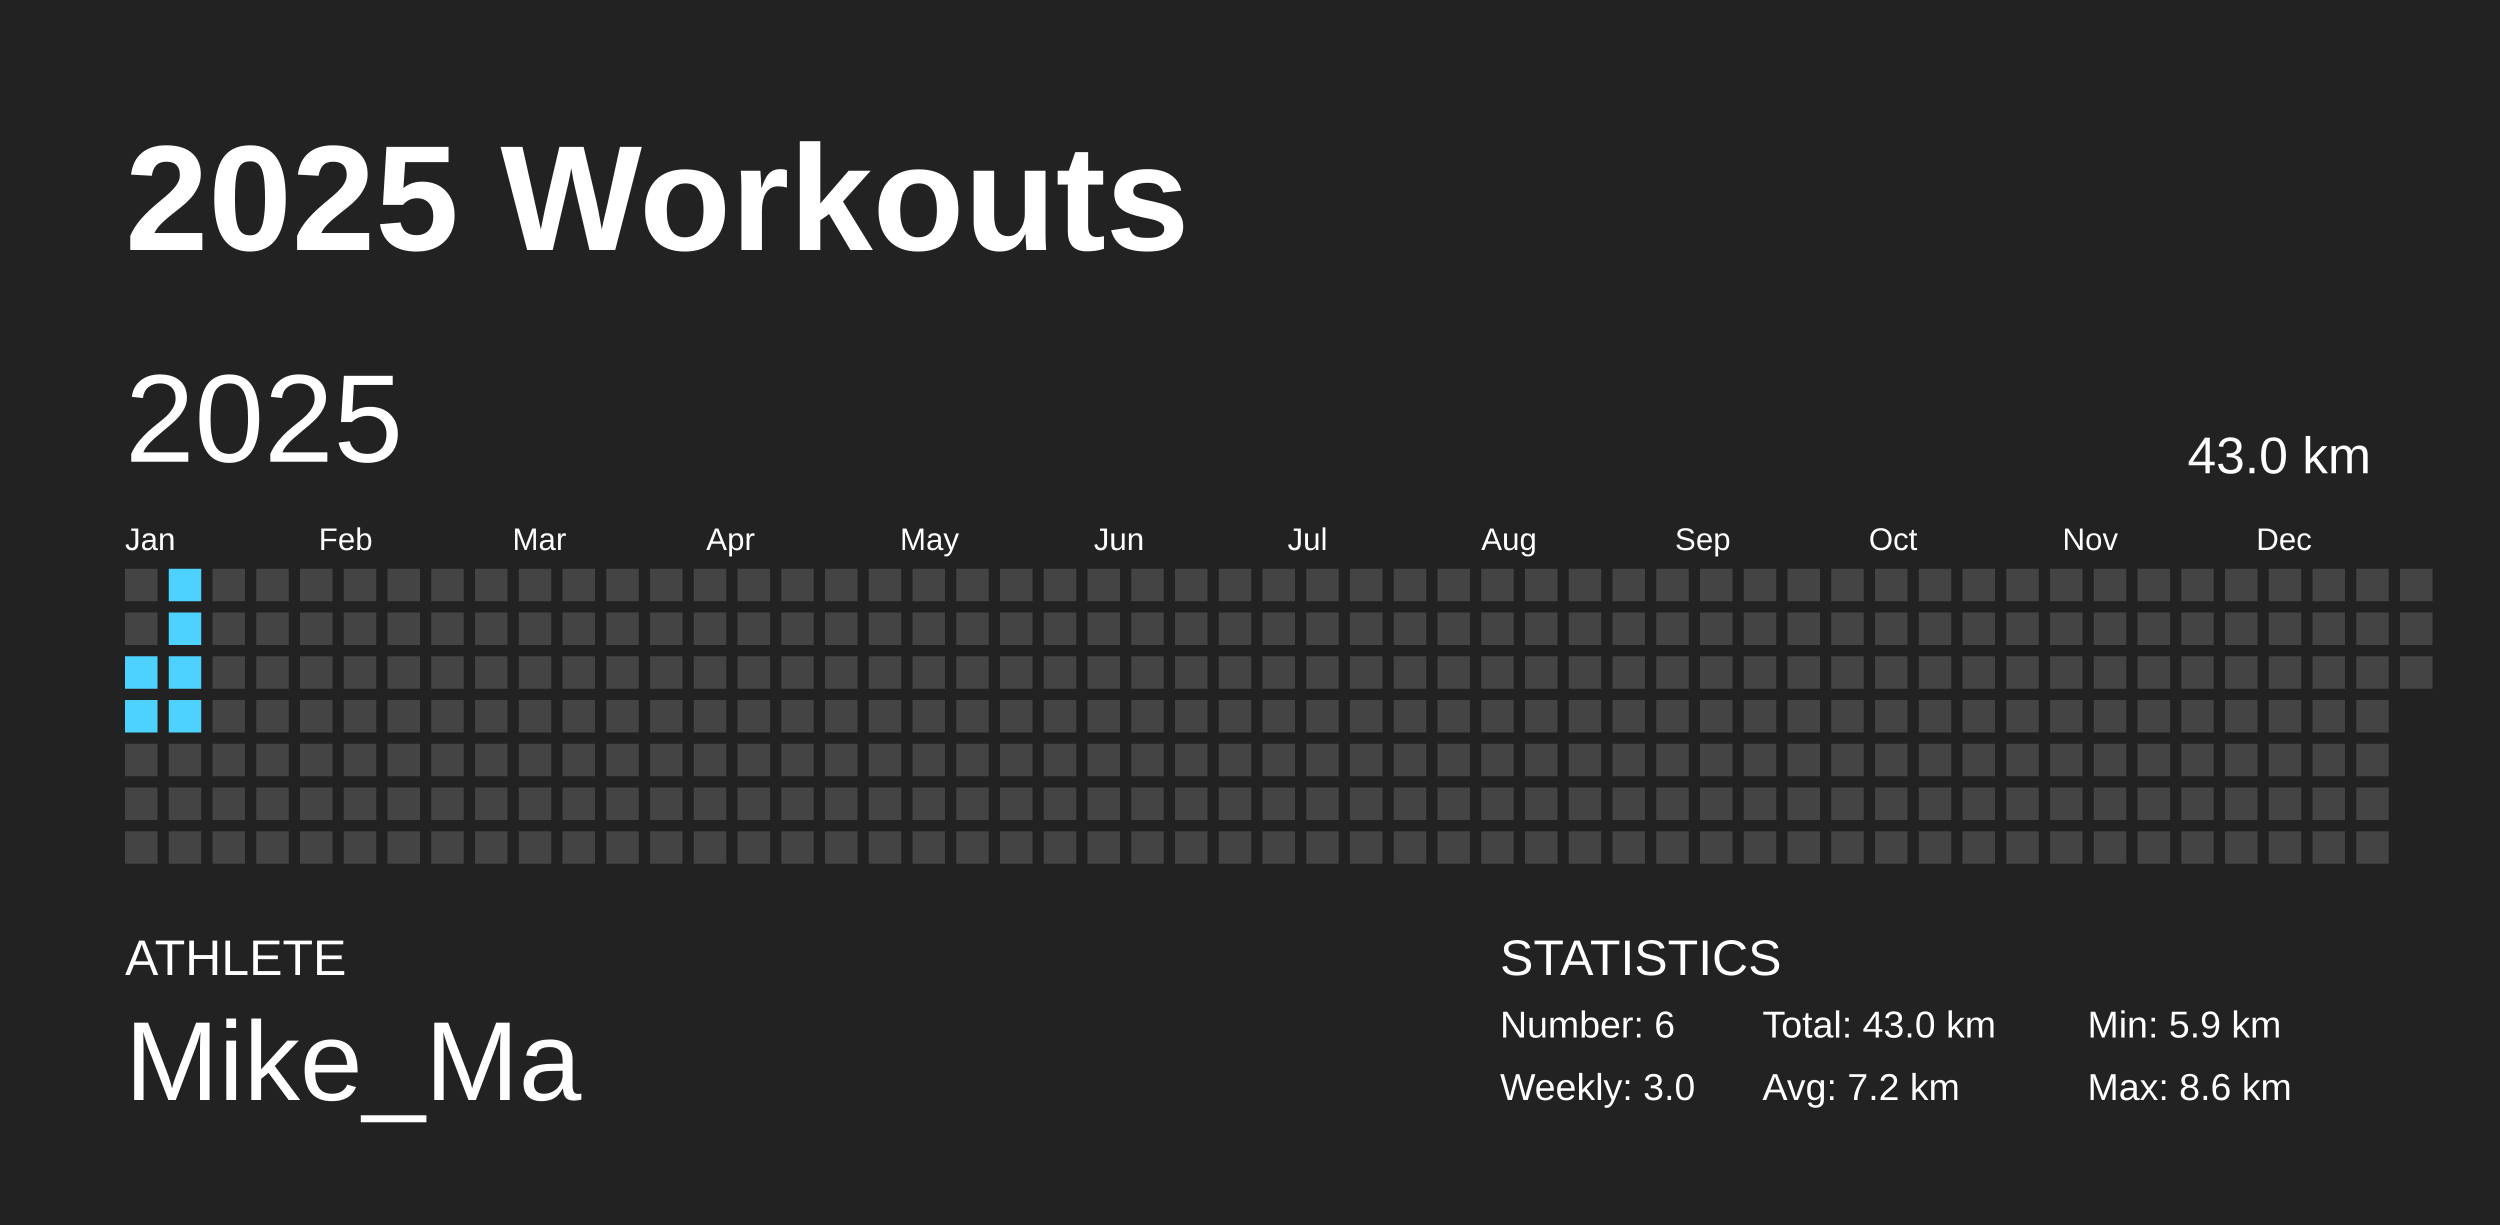
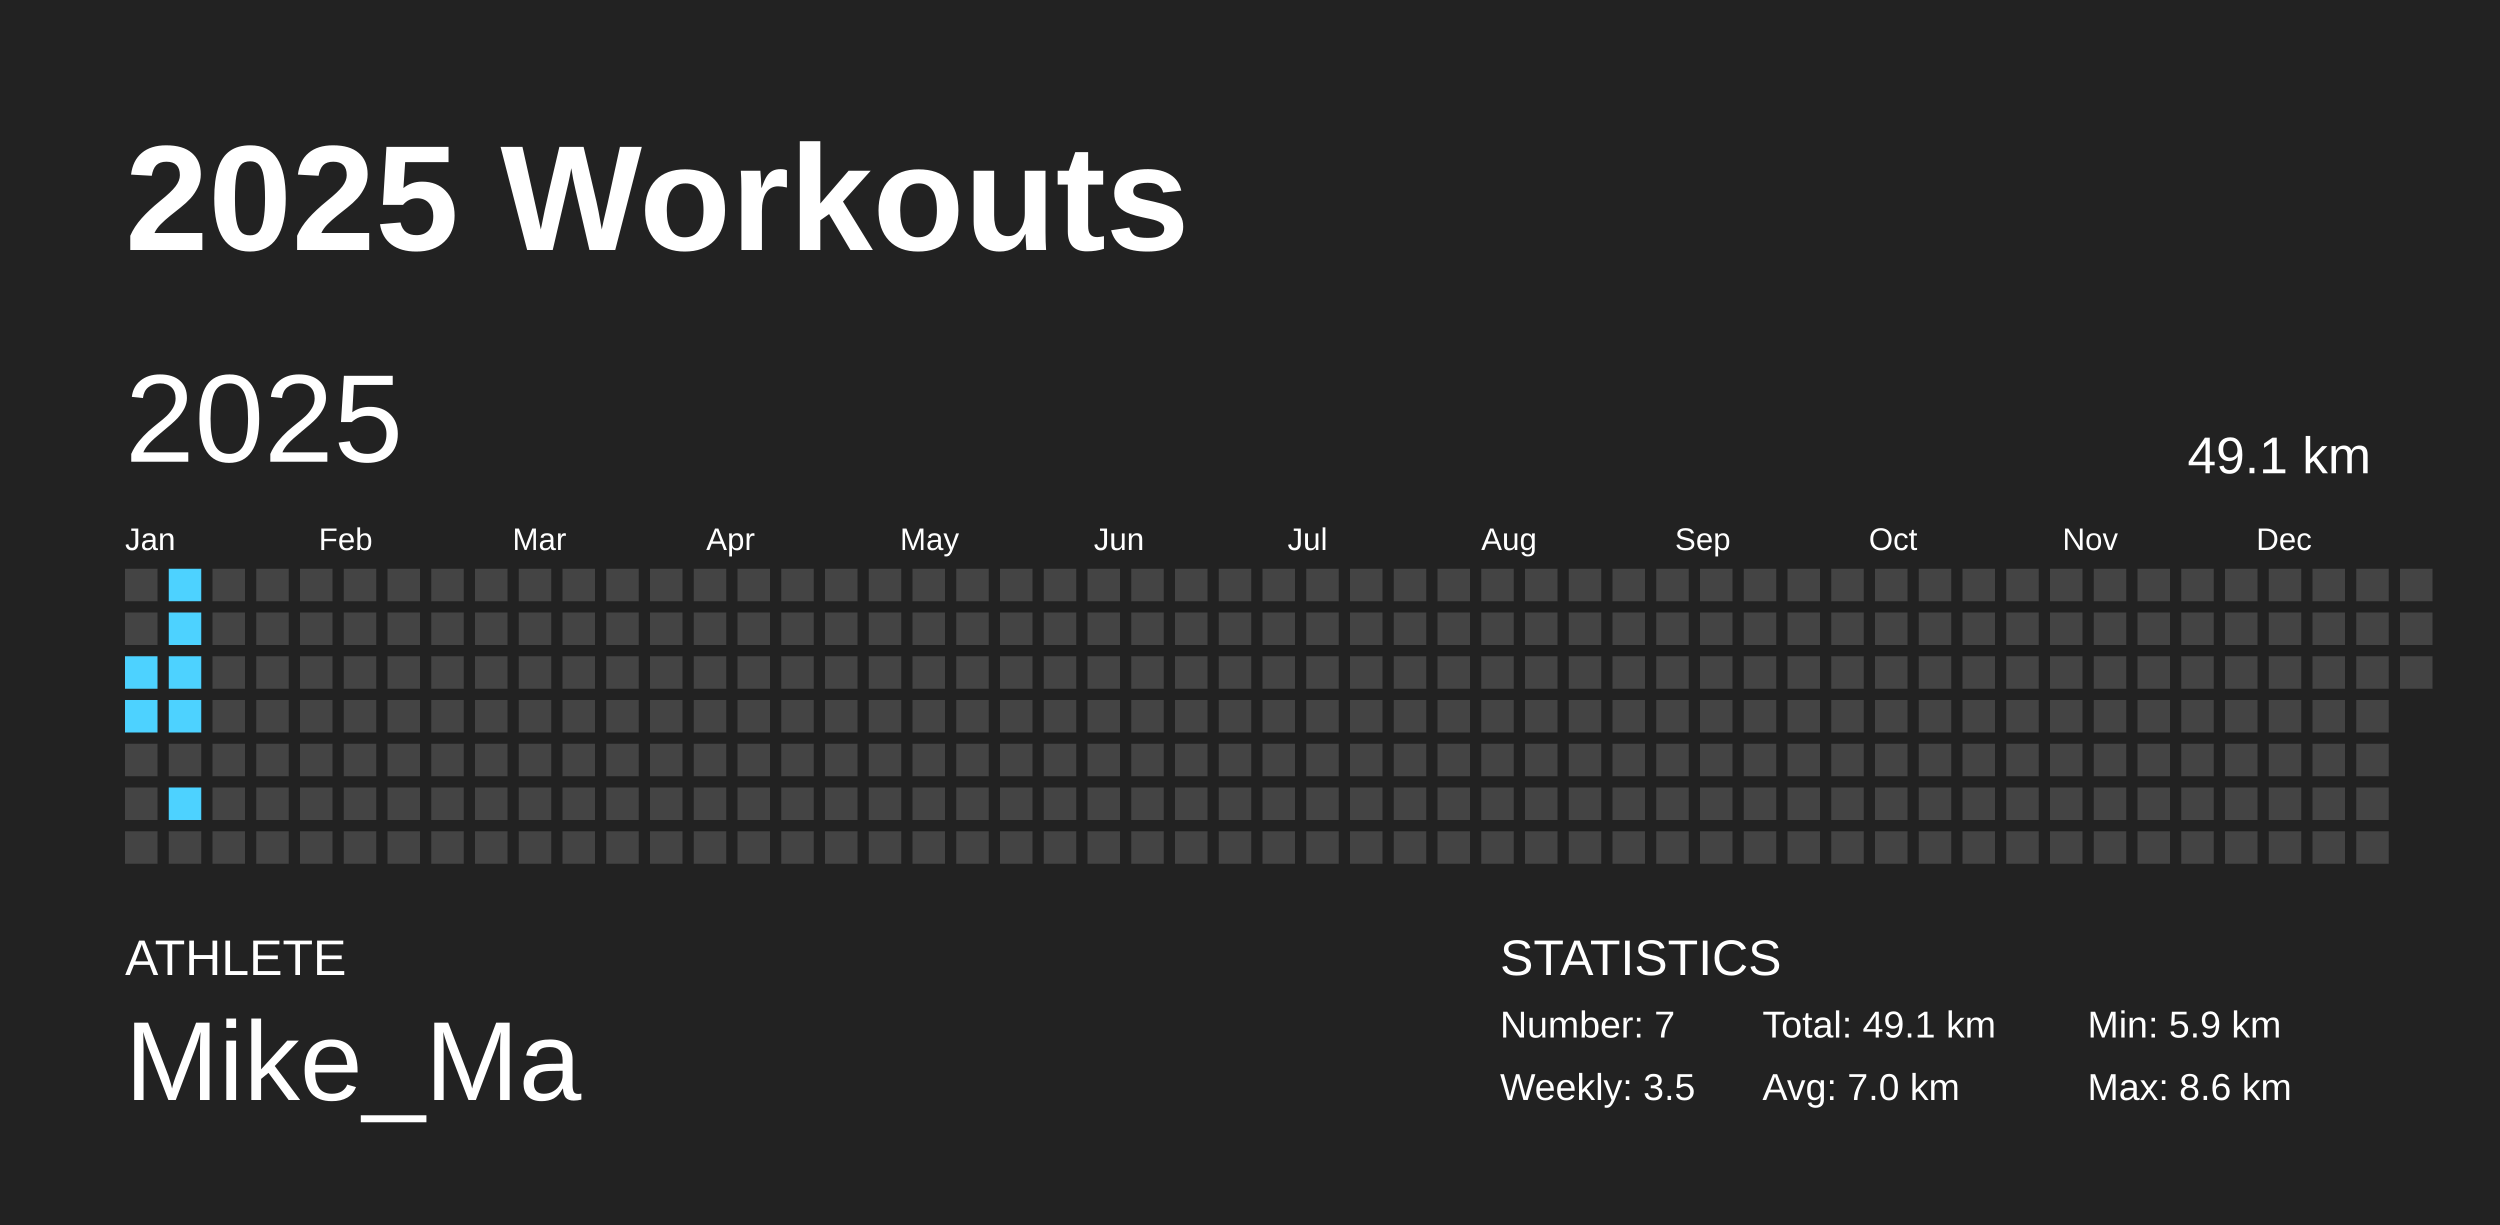
<svg xmlns="http://www.w3.org/2000/svg" baseProfile="full" height="98mm" version="1.1" viewBox="0,0,200,98" width="200mm">
  <defs />
  <rect fill="#222222" height="98" width="200" x="0" y="0" />
  <text fill="#FFFFFF" style="font-size:12px; font-family:Arial; font-weight:bold;" x="10" y="20">2025 Workouts</text>
  <text fill="#FFFFFF" style="font-size:4px; font-family:Arial" x="10" y="78">ATHLETE</text>
  <text fill="#FFFFFF" style="font-size:9px; font-family:Arial" x="10" y="88">Mike_Ma</text>
  <text fill="#FFFFFF" style="font-size:4px; font-family:Arial" x="120" y="78">STATISTICS</text>
-   <text fill="#FFFFFF" style="font-size:3px; font-family:Arial" x="120" y="83">Number: 6</text>
-   <text fill="#FFFFFF" style="font-size:3px; font-family:Arial" x="120" y="88">Weekly: 3.0</text>
-   <text fill="#FFFFFF" style="font-size:3px; font-family:Arial" x="141" y="83">Total: 43.0 km</text>
-   <text fill="#FFFFFF" style="font-size:3px; font-family:Arial" x="141" y="88">Avg: 7.2 km</text>
+   <text fill="#FFFFFF" style="font-size:3px; font-family:Arial" x="120" y="83">Number: 7</text>
+   <text fill="#FFFFFF" style="font-size:3px; font-family:Arial" x="120" y="88">Weekly: 3.5</text>
+   <text fill="#FFFFFF" style="font-size:3px; font-family:Arial" x="141" y="83">Total: 49.1 km</text>
+   <text fill="#FFFFFF" style="font-size:3px; font-family:Arial" x="141" y="88">Avg: 7.0 km</text>
  <text fill="#FFFFFF" style="font-size:3px; font-family:Arial" x="167" y="83">Min: 5.9 km</text>
  <text fill="#FFFFFF" style="font-size:3px; font-family:Arial" x="167" y="88">Max: 8.6 km</text>
  <text dominant-baseline="hanging" fill="#FFFFFF" style="font-size:10.0px; font-family:Arial;" x="10" y="30">2025</text>
-   <text dominant-baseline="hanging" fill="#FFFFFF" style="font-size:4.125px; font-family:Arial;" x="175" y="35">43.0 km</text>
+   <text dominant-baseline="hanging" fill="#FFFFFF" style="font-size:4.125px; font-family:Arial;" x="175" y="35">49.1 km</text>
  <text fill="#FFFFFF" style="font-size:2.5px; font-family:Arial" x="10.0" y="44">Jan</text>
  <text fill="#FFFFFF" style="font-size:2.5px; font-family:Arial" x="25.5" y="44">Feb</text>
  <text fill="#FFFFFF" style="font-size:2.5px; font-family:Arial" x="41.0" y="44">Mar</text>
  <text fill="#FFFFFF" style="font-size:2.5px; font-family:Arial" x="56.5" y="44">Apr</text>
  <text fill="#FFFFFF" style="font-size:2.5px; font-family:Arial" x="72.0" y="44">May</text>
  <text fill="#FFFFFF" style="font-size:2.5px; font-family:Arial" x="87.5" y="44">Jun</text>
  <text fill="#FFFFFF" style="font-size:2.5px; font-family:Arial" x="103.0" y="44">Jul</text>
  <text fill="#FFFFFF" style="font-size:2.5px; font-family:Arial" x="118.5" y="44">Aug</text>
  <text fill="#FFFFFF" style="font-size:2.5px; font-family:Arial" x="134.0" y="44">Sep</text>
  <text fill="#FFFFFF" style="font-size:2.5px; font-family:Arial" x="149.5" y="44">Oct</text>
  <text fill="#FFFFFF" style="font-size:2.5px; font-family:Arial" x="165.0" y="44">Nov</text>
  <text fill="#FFFFFF" style="font-size:2.5px; font-family:Arial" x="180.5" y="44">Dec</text>
  <rect fill="#444444" height="2.6" width="2.6" x="10.0" y="45.5" />
  <rect fill="#444444" height="2.6" width="2.6" x="10.0" y="49.0" />
  <rect fill="#4dd2ff" height="2.6" width="2.6" x="10.0" y="52.5" />
  <rect fill="#4dd2ff" height="2.6" width="2.6" x="10.0" y="56.0" />
  <rect fill="#444444" height="2.6" width="2.6" x="10.0" y="59.5" />
  <rect fill="#444444" height="2.6" width="2.6" x="10.0" y="63.0" />
  <rect fill="#444444" height="2.6" width="2.6" x="10.0" y="66.5" />
  <rect fill="#4dd2ff" height="2.6" width="2.6" x="13.5" y="45.5" />
  <rect fill="#4dd2ff" height="2.6" width="2.6" x="13.5" y="49.0" />
  <rect fill="#4dd2ff" height="2.6" width="2.6" x="13.5" y="52.5" />
  <rect fill="#4dd2ff" height="2.6" width="2.6" x="13.5" y="56.0" />
  <rect fill="#444444" height="2.6" width="2.6" x="13.5" y="59.5" />
-   <rect fill="#444444" height="2.6" width="2.6" x="13.5" y="63.0" />
+   <rect fill="#4dd2ff" height="2.6" width="2.6" x="13.5" y="63.0" />
  <rect fill="#444444" height="2.6" width="2.6" x="13.5" y="66.5" />
  <rect fill="#444444" height="2.6" width="2.6" x="17.0" y="45.5" />
  <rect fill="#444444" height="2.6" width="2.6" x="17.0" y="49.0" />
  <rect fill="#444444" height="2.6" width="2.6" x="17.0" y="52.5" />
  <rect fill="#444444" height="2.6" width="2.6" x="17.0" y="56.0" />
  <rect fill="#444444" height="2.6" width="2.6" x="17.0" y="59.5" />
  <rect fill="#444444" height="2.6" width="2.6" x="17.0" y="63.0" />
  <rect fill="#444444" height="2.6" width="2.6" x="17.0" y="66.5" />
  <rect fill="#444444" height="2.6" width="2.6" x="20.5" y="45.5" />
  <rect fill="#444444" height="2.6" width="2.6" x="20.5" y="49.0" />
  <rect fill="#444444" height="2.6" width="2.6" x="20.5" y="52.5" />
  <rect fill="#444444" height="2.6" width="2.6" x="20.5" y="56.0" />
  <rect fill="#444444" height="2.6" width="2.6" x="20.5" y="59.5" />
  <rect fill="#444444" height="2.6" width="2.6" x="20.5" y="63.0" />
  <rect fill="#444444" height="2.6" width="2.6" x="20.5" y="66.5" />
  <rect fill="#444444" height="2.6" width="2.6" x="24.0" y="45.5" />
  <rect fill="#444444" height="2.6" width="2.6" x="24.0" y="49.0" />
  <rect fill="#444444" height="2.6" width="2.6" x="24.0" y="52.5" />
  <rect fill="#444444" height="2.6" width="2.6" x="24.0" y="56.0" />
  <rect fill="#444444" height="2.6" width="2.6" x="24.0" y="59.5" />
  <rect fill="#444444" height="2.6" width="2.6" x="24.0" y="63.0" />
  <rect fill="#444444" height="2.6" width="2.6" x="24.0" y="66.5" />
  <rect fill="#444444" height="2.6" width="2.6" x="27.5" y="45.5" />
  <rect fill="#444444" height="2.6" width="2.6" x="27.5" y="49.0" />
  <rect fill="#444444" height="2.6" width="2.6" x="27.5" y="52.5" />
  <rect fill="#444444" height="2.6" width="2.6" x="27.5" y="56.0" />
  <rect fill="#444444" height="2.6" width="2.6" x="27.5" y="59.5" />
  <rect fill="#444444" height="2.6" width="2.6" x="27.5" y="63.0" />
  <rect fill="#444444" height="2.6" width="2.6" x="27.5" y="66.5" />
  <rect fill="#444444" height="2.6" width="2.6" x="31.0" y="45.5" />
  <rect fill="#444444" height="2.6" width="2.6" x="31.0" y="49.0" />
  <rect fill="#444444" height="2.6" width="2.6" x="31.0" y="52.5" />
  <rect fill="#444444" height="2.6" width="2.6" x="31.0" y="56.0" />
  <rect fill="#444444" height="2.6" width="2.6" x="31.0" y="59.5" />
  <rect fill="#444444" height="2.6" width="2.6" x="31.0" y="63.0" />
  <rect fill="#444444" height="2.6" width="2.6" x="31.0" y="66.5" />
  <rect fill="#444444" height="2.6" width="2.6" x="34.5" y="45.5" />
  <rect fill="#444444" height="2.6" width="2.6" x="34.5" y="49.0" />
  <rect fill="#444444" height="2.6" width="2.6" x="34.5" y="52.5" />
  <rect fill="#444444" height="2.6" width="2.6" x="34.5" y="56.0" />
  <rect fill="#444444" height="2.6" width="2.6" x="34.5" y="59.5" />
  <rect fill="#444444" height="2.6" width="2.6" x="34.5" y="63.0" />
  <rect fill="#444444" height="2.6" width="2.6" x="34.5" y="66.5" />
  <rect fill="#444444" height="2.6" width="2.6" x="38.0" y="45.5" />
  <rect fill="#444444" height="2.6" width="2.6" x="38.0" y="49.0" />
  <rect fill="#444444" height="2.6" width="2.6" x="38.0" y="52.5" />
  <rect fill="#444444" height="2.6" width="2.6" x="38.0" y="56.0" />
  <rect fill="#444444" height="2.6" width="2.6" x="38.0" y="59.5" />
  <rect fill="#444444" height="2.6" width="2.6" x="38.0" y="63.0" />
  <rect fill="#444444" height="2.6" width="2.6" x="38.0" y="66.5" />
  <rect fill="#444444" height="2.6" width="2.6" x="41.5" y="45.5" />
  <rect fill="#444444" height="2.6" width="2.6" x="41.5" y="49.0" />
  <rect fill="#444444" height="2.6" width="2.6" x="41.5" y="52.5" />
  <rect fill="#444444" height="2.6" width="2.6" x="41.5" y="56.0" />
  <rect fill="#444444" height="2.6" width="2.6" x="41.5" y="59.5" />
  <rect fill="#444444" height="2.6" width="2.6" x="41.5" y="63.0" />
  <rect fill="#444444" height="2.6" width="2.6" x="41.5" y="66.5" />
  <rect fill="#444444" height="2.6" width="2.6" x="45.0" y="45.5" />
  <rect fill="#444444" height="2.6" width="2.6" x="45.0" y="49.0" />
  <rect fill="#444444" height="2.6" width="2.6" x="45.0" y="52.5" />
  <rect fill="#444444" height="2.6" width="2.6" x="45.0" y="56.0" />
  <rect fill="#444444" height="2.6" width="2.6" x="45.0" y="59.5" />
  <rect fill="#444444" height="2.6" width="2.6" x="45.0" y="63.0" />
  <rect fill="#444444" height="2.6" width="2.6" x="45.0" y="66.5" />
  <rect fill="#444444" height="2.6" width="2.6" x="48.5" y="45.5" />
  <rect fill="#444444" height="2.6" width="2.6" x="48.5" y="49.0" />
  <rect fill="#444444" height="2.6" width="2.6" x="48.5" y="52.5" />
  <rect fill="#444444" height="2.6" width="2.6" x="48.5" y="56.0" />
  <rect fill="#444444" height="2.6" width="2.6" x="48.5" y="59.5" />
  <rect fill="#444444" height="2.6" width="2.6" x="48.5" y="63.0" />
  <rect fill="#444444" height="2.6" width="2.6" x="48.5" y="66.5" />
  <rect fill="#444444" height="2.6" width="2.6" x="52.0" y="45.5" />
  <rect fill="#444444" height="2.6" width="2.6" x="52.0" y="49.0" />
  <rect fill="#444444" height="2.6" width="2.6" x="52.0" y="52.5" />
  <rect fill="#444444" height="2.6" width="2.6" x="52.0" y="56.0" />
  <rect fill="#444444" height="2.6" width="2.6" x="52.0" y="59.5" />
  <rect fill="#444444" height="2.6" width="2.6" x="52.0" y="63.0" />
  <rect fill="#444444" height="2.6" width="2.6" x="52.0" y="66.5" />
  <rect fill="#444444" height="2.6" width="2.6" x="55.5" y="45.5" />
  <rect fill="#444444" height="2.6" width="2.6" x="55.5" y="49.0" />
  <rect fill="#444444" height="2.6" width="2.6" x="55.5" y="52.5" />
  <rect fill="#444444" height="2.6" width="2.6" x="55.5" y="56.0" />
  <rect fill="#444444" height="2.6" width="2.6" x="55.5" y="59.5" />
  <rect fill="#444444" height="2.6" width="2.6" x="55.5" y="63.0" />
  <rect fill="#444444" height="2.6" width="2.6" x="55.5" y="66.5" />
  <rect fill="#444444" height="2.6" width="2.6" x="59.0" y="45.5" />
  <rect fill="#444444" height="2.6" width="2.6" x="59.0" y="49.0" />
  <rect fill="#444444" height="2.6" width="2.6" x="59.0" y="52.5" />
  <rect fill="#444444" height="2.6" width="2.6" x="59.0" y="56.0" />
  <rect fill="#444444" height="2.6" width="2.6" x="59.0" y="59.5" />
  <rect fill="#444444" height="2.6" width="2.6" x="59.0" y="63.0" />
  <rect fill="#444444" height="2.6" width="2.6" x="59.0" y="66.5" />
  <rect fill="#444444" height="2.6" width="2.6" x="62.5" y="45.5" />
  <rect fill="#444444" height="2.6" width="2.6" x="62.5" y="49.0" />
  <rect fill="#444444" height="2.6" width="2.6" x="62.5" y="52.5" />
  <rect fill="#444444" height="2.6" width="2.6" x="62.5" y="56.0" />
  <rect fill="#444444" height="2.6" width="2.6" x="62.5" y="59.5" />
  <rect fill="#444444" height="2.6" width="2.6" x="62.5" y="63.0" />
  <rect fill="#444444" height="2.6" width="2.6" x="62.5" y="66.5" />
  <rect fill="#444444" height="2.6" width="2.6" x="66.0" y="45.5" />
  <rect fill="#444444" height="2.6" width="2.6" x="66.0" y="49.0" />
  <rect fill="#444444" height="2.6" width="2.6" x="66.0" y="52.5" />
  <rect fill="#444444" height="2.6" width="2.6" x="66.0" y="56.0" />
  <rect fill="#444444" height="2.6" width="2.6" x="66.0" y="59.5" />
  <rect fill="#444444" height="2.6" width="2.6" x="66.0" y="63.0" />
  <rect fill="#444444" height="2.6" width="2.6" x="66.0" y="66.5" />
  <rect fill="#444444" height="2.6" width="2.6" x="69.5" y="45.5" />
  <rect fill="#444444" height="2.6" width="2.6" x="69.5" y="49.0" />
  <rect fill="#444444" height="2.6" width="2.6" x="69.5" y="52.5" />
  <rect fill="#444444" height="2.6" width="2.6" x="69.5" y="56.0" />
  <rect fill="#444444" height="2.6" width="2.6" x="69.5" y="59.5" />
  <rect fill="#444444" height="2.6" width="2.6" x="69.5" y="63.0" />
  <rect fill="#444444" height="2.6" width="2.6" x="69.5" y="66.5" />
  <rect fill="#444444" height="2.6" width="2.6" x="73.0" y="45.5" />
  <rect fill="#444444" height="2.6" width="2.6" x="73.0" y="49.0" />
  <rect fill="#444444" height="2.6" width="2.6" x="73.0" y="52.5" />
  <rect fill="#444444" height="2.6" width="2.6" x="73.0" y="56.0" />
  <rect fill="#444444" height="2.6" width="2.6" x="73.0" y="59.5" />
  <rect fill="#444444" height="2.6" width="2.6" x="73.0" y="63.0" />
  <rect fill="#444444" height="2.6" width="2.6" x="73.0" y="66.5" />
  <rect fill="#444444" height="2.6" width="2.6" x="76.5" y="45.5" />
  <rect fill="#444444" height="2.6" width="2.6" x="76.5" y="49.0" />
  <rect fill="#444444" height="2.6" width="2.6" x="76.5" y="52.5" />
  <rect fill="#444444" height="2.6" width="2.6" x="76.5" y="56.0" />
  <rect fill="#444444" height="2.6" width="2.6" x="76.5" y="59.5" />
  <rect fill="#444444" height="2.6" width="2.6" x="76.5" y="63.0" />
  <rect fill="#444444" height="2.6" width="2.6" x="76.5" y="66.5" />
  <rect fill="#444444" height="2.6" width="2.6" x="80.0" y="45.5" />
  <rect fill="#444444" height="2.6" width="2.6" x="80.0" y="49.0" />
  <rect fill="#444444" height="2.6" width="2.6" x="80.0" y="52.5" />
  <rect fill="#444444" height="2.6" width="2.6" x="80.0" y="56.0" />
  <rect fill="#444444" height="2.6" width="2.6" x="80.0" y="59.5" />
  <rect fill="#444444" height="2.6" width="2.6" x="80.0" y="63.0" />
  <rect fill="#444444" height="2.6" width="2.6" x="80.0" y="66.5" />
  <rect fill="#444444" height="2.6" width="2.6" x="83.5" y="45.5" />
  <rect fill="#444444" height="2.6" width="2.6" x="83.5" y="49.0" />
  <rect fill="#444444" height="2.6" width="2.6" x="83.5" y="52.5" />
  <rect fill="#444444" height="2.6" width="2.6" x="83.5" y="56.0" />
  <rect fill="#444444" height="2.6" width="2.6" x="83.5" y="59.5" />
  <rect fill="#444444" height="2.6" width="2.6" x="83.5" y="63.0" />
  <rect fill="#444444" height="2.6" width="2.6" x="83.5" y="66.5" />
  <rect fill="#444444" height="2.6" width="2.6" x="87.0" y="45.5" />
  <rect fill="#444444" height="2.6" width="2.6" x="87.0" y="49.0" />
  <rect fill="#444444" height="2.6" width="2.6" x="87.0" y="52.5" />
  <rect fill="#444444" height="2.6" width="2.6" x="87.0" y="56.0" />
  <rect fill="#444444" height="2.6" width="2.6" x="87.0" y="59.5" />
  <rect fill="#444444" height="2.6" width="2.6" x="87.0" y="63.0" />
  <rect fill="#444444" height="2.6" width="2.6" x="87.0" y="66.5" />
  <rect fill="#444444" height="2.6" width="2.6" x="90.5" y="45.5" />
  <rect fill="#444444" height="2.6" width="2.6" x="90.5" y="49.0" />
  <rect fill="#444444" height="2.6" width="2.6" x="90.5" y="52.5" />
  <rect fill="#444444" height="2.6" width="2.6" x="90.5" y="56.0" />
  <rect fill="#444444" height="2.6" width="2.6" x="90.5" y="59.5" />
  <rect fill="#444444" height="2.6" width="2.6" x="90.5" y="63.0" />
  <rect fill="#444444" height="2.6" width="2.6" x="90.5" y="66.5" />
  <rect fill="#444444" height="2.6" width="2.6" x="94.0" y="45.5" />
  <rect fill="#444444" height="2.6" width="2.6" x="94.0" y="49.0" />
  <rect fill="#444444" height="2.6" width="2.6" x="94.0" y="52.5" />
  <rect fill="#444444" height="2.6" width="2.6" x="94.0" y="56.0" />
  <rect fill="#444444" height="2.6" width="2.6" x="94.0" y="59.5" />
  <rect fill="#444444" height="2.6" width="2.6" x="94.0" y="63.0" />
  <rect fill="#444444" height="2.6" width="2.6" x="94.0" y="66.5" />
  <rect fill="#444444" height="2.6" width="2.6" x="97.5" y="45.5" />
  <rect fill="#444444" height="2.6" width="2.6" x="97.5" y="49.0" />
  <rect fill="#444444" height="2.6" width="2.6" x="97.5" y="52.5" />
  <rect fill="#444444" height="2.6" width="2.6" x="97.5" y="56.0" />
  <rect fill="#444444" height="2.6" width="2.6" x="97.5" y="59.5" />
  <rect fill="#444444" height="2.6" width="2.6" x="97.5" y="63.0" />
  <rect fill="#444444" height="2.6" width="2.6" x="97.5" y="66.5" />
  <rect fill="#444444" height="2.6" width="2.6" x="101.0" y="45.5" />
  <rect fill="#444444" height="2.6" width="2.6" x="101.0" y="49.0" />
  <rect fill="#444444" height="2.6" width="2.6" x="101.0" y="52.5" />
  <rect fill="#444444" height="2.6" width="2.6" x="101.0" y="56.0" />
  <rect fill="#444444" height="2.6" width="2.6" x="101.0" y="59.5" />
  <rect fill="#444444" height="2.6" width="2.6" x="101.0" y="63.0" />
  <rect fill="#444444" height="2.6" width="2.6" x="101.0" y="66.5" />
  <rect fill="#444444" height="2.6" width="2.6" x="104.5" y="45.5" />
  <rect fill="#444444" height="2.6" width="2.6" x="104.5" y="49.0" />
  <rect fill="#444444" height="2.6" width="2.6" x="104.5" y="52.5" />
  <rect fill="#444444" height="2.6" width="2.6" x="104.5" y="56.0" />
  <rect fill="#444444" height="2.6" width="2.6" x="104.5" y="59.5" />
  <rect fill="#444444" height="2.6" width="2.6" x="104.5" y="63.0" />
  <rect fill="#444444" height="2.6" width="2.6" x="104.5" y="66.5" />
  <rect fill="#444444" height="2.6" width="2.6" x="108.0" y="45.5" />
  <rect fill="#444444" height="2.6" width="2.6" x="108.0" y="49.0" />
  <rect fill="#444444" height="2.6" width="2.6" x="108.0" y="52.5" />
  <rect fill="#444444" height="2.6" width="2.6" x="108.0" y="56.0" />
  <rect fill="#444444" height="2.6" width="2.6" x="108.0" y="59.5" />
  <rect fill="#444444" height="2.6" width="2.6" x="108.0" y="63.0" />
  <rect fill="#444444" height="2.6" width="2.6" x="108.0" y="66.5" />
  <rect fill="#444444" height="2.6" width="2.6" x="111.5" y="45.5" />
  <rect fill="#444444" height="2.6" width="2.6" x="111.5" y="49.0" />
  <rect fill="#444444" height="2.6" width="2.6" x="111.5" y="52.5" />
  <rect fill="#444444" height="2.6" width="2.6" x="111.5" y="56.0" />
  <rect fill="#444444" height="2.6" width="2.6" x="111.5" y="59.5" />
  <rect fill="#444444" height="2.6" width="2.6" x="111.5" y="63.0" />
  <rect fill="#444444" height="2.6" width="2.6" x="111.5" y="66.5" />
  <rect fill="#444444" height="2.6" width="2.6" x="115.0" y="45.5" />
  <rect fill="#444444" height="2.6" width="2.6" x="115.0" y="49.0" />
  <rect fill="#444444" height="2.6" width="2.6" x="115.0" y="52.5" />
  <rect fill="#444444" height="2.6" width="2.6" x="115.0" y="56.0" />
  <rect fill="#444444" height="2.6" width="2.6" x="115.0" y="59.5" />
  <rect fill="#444444" height="2.6" width="2.6" x="115.0" y="63.0" />
  <rect fill="#444444" height="2.6" width="2.6" x="115.0" y="66.5" />
  <rect fill="#444444" height="2.6" width="2.6" x="118.5" y="45.5" />
  <rect fill="#444444" height="2.6" width="2.6" x="118.5" y="49.0" />
  <rect fill="#444444" height="2.6" width="2.6" x="118.5" y="52.5" />
  <rect fill="#444444" height="2.6" width="2.6" x="118.5" y="56.0" />
  <rect fill="#444444" height="2.6" width="2.6" x="118.5" y="59.5" />
  <rect fill="#444444" height="2.6" width="2.6" x="118.5" y="63.0" />
  <rect fill="#444444" height="2.6" width="2.6" x="118.5" y="66.5" />
  <rect fill="#444444" height="2.6" width="2.6" x="122.0" y="45.5" />
  <rect fill="#444444" height="2.6" width="2.6" x="122.0" y="49.0" />
  <rect fill="#444444" height="2.6" width="2.6" x="122.0" y="52.5" />
  <rect fill="#444444" height="2.6" width="2.6" x="122.0" y="56.0" />
  <rect fill="#444444" height="2.6" width="2.6" x="122.0" y="59.5" />
  <rect fill="#444444" height="2.6" width="2.6" x="122.0" y="63.0" />
  <rect fill="#444444" height="2.6" width="2.6" x="122.0" y="66.5" />
  <rect fill="#444444" height="2.6" width="2.6" x="125.5" y="45.5" />
  <rect fill="#444444" height="2.6" width="2.6" x="125.5" y="49.0" />
  <rect fill="#444444" height="2.6" width="2.6" x="125.5" y="52.5" />
  <rect fill="#444444" height="2.6" width="2.6" x="125.5" y="56.0" />
  <rect fill="#444444" height="2.6" width="2.6" x="125.5" y="59.5" />
  <rect fill="#444444" height="2.6" width="2.6" x="125.5" y="63.0" />
  <rect fill="#444444" height="2.6" width="2.6" x="125.5" y="66.5" />
  <rect fill="#444444" height="2.6" width="2.6" x="129.0" y="45.5" />
  <rect fill="#444444" height="2.6" width="2.6" x="129.0" y="49.0" />
  <rect fill="#444444" height="2.6" width="2.6" x="129.0" y="52.5" />
  <rect fill="#444444" height="2.6" width="2.6" x="129.0" y="56.0" />
  <rect fill="#444444" height="2.6" width="2.6" x="129.0" y="59.5" />
  <rect fill="#444444" height="2.6" width="2.6" x="129.0" y="63.0" />
  <rect fill="#444444" height="2.6" width="2.6" x="129.0" y="66.5" />
  <rect fill="#444444" height="2.6" width="2.6" x="132.5" y="45.5" />
  <rect fill="#444444" height="2.6" width="2.6" x="132.5" y="49.0" />
  <rect fill="#444444" height="2.6" width="2.6" x="132.5" y="52.5" />
  <rect fill="#444444" height="2.6" width="2.6" x="132.5" y="56.0" />
  <rect fill="#444444" height="2.6" width="2.6" x="132.5" y="59.5" />
  <rect fill="#444444" height="2.6" width="2.6" x="132.5" y="63.0" />
  <rect fill="#444444" height="2.6" width="2.6" x="132.5" y="66.5" />
  <rect fill="#444444" height="2.6" width="2.6" x="136.0" y="45.5" />
  <rect fill="#444444" height="2.6" width="2.6" x="136.0" y="49.0" />
  <rect fill="#444444" height="2.6" width="2.6" x="136.0" y="52.5" />
  <rect fill="#444444" height="2.6" width="2.6" x="136.0" y="56.0" />
  <rect fill="#444444" height="2.6" width="2.6" x="136.0" y="59.5" />
  <rect fill="#444444" height="2.6" width="2.6" x="136.0" y="63.0" />
  <rect fill="#444444" height="2.6" width="2.6" x="136.0" y="66.5" />
  <rect fill="#444444" height="2.6" width="2.6" x="139.5" y="45.5" />
  <rect fill="#444444" height="2.6" width="2.6" x="139.5" y="49.0" />
  <rect fill="#444444" height="2.6" width="2.6" x="139.5" y="52.5" />
  <rect fill="#444444" height="2.6" width="2.6" x="139.5" y="56.0" />
  <rect fill="#444444" height="2.6" width="2.6" x="139.5" y="59.5" />
  <rect fill="#444444" height="2.6" width="2.6" x="139.5" y="63.0" />
  <rect fill="#444444" height="2.6" width="2.6" x="139.5" y="66.5" />
  <rect fill="#444444" height="2.6" width="2.6" x="143.0" y="45.5" />
  <rect fill="#444444" height="2.6" width="2.6" x="143.0" y="49.0" />
  <rect fill="#444444" height="2.6" width="2.6" x="143.0" y="52.5" />
  <rect fill="#444444" height="2.6" width="2.6" x="143.0" y="56.0" />
  <rect fill="#444444" height="2.6" width="2.6" x="143.0" y="59.5" />
  <rect fill="#444444" height="2.6" width="2.6" x="143.0" y="63.0" />
  <rect fill="#444444" height="2.6" width="2.6" x="143.0" y="66.5" />
  <rect fill="#444444" height="2.6" width="2.6" x="146.5" y="45.5" />
  <rect fill="#444444" height="2.6" width="2.6" x="146.5" y="49.0" />
  <rect fill="#444444" height="2.6" width="2.6" x="146.5" y="52.5" />
  <rect fill="#444444" height="2.6" width="2.6" x="146.5" y="56.0" />
  <rect fill="#444444" height="2.6" width="2.6" x="146.5" y="59.5" />
  <rect fill="#444444" height="2.6" width="2.6" x="146.5" y="63.0" />
  <rect fill="#444444" height="2.6" width="2.6" x="146.5" y="66.5" />
  <rect fill="#444444" height="2.6" width="2.6" x="150.0" y="45.5" />
  <rect fill="#444444" height="2.6" width="2.6" x="150.0" y="49.0" />
  <rect fill="#444444" height="2.6" width="2.6" x="150.0" y="52.5" />
  <rect fill="#444444" height="2.6" width="2.6" x="150.0" y="56.0" />
  <rect fill="#444444" height="2.6" width="2.6" x="150.0" y="59.5" />
  <rect fill="#444444" height="2.6" width="2.6" x="150.0" y="63.0" />
  <rect fill="#444444" height="2.6" width="2.6" x="150.0" y="66.5" />
  <rect fill="#444444" height="2.6" width="2.6" x="153.5" y="45.5" />
  <rect fill="#444444" height="2.6" width="2.6" x="153.5" y="49.0" />
  <rect fill="#444444" height="2.6" width="2.6" x="153.5" y="52.5" />
  <rect fill="#444444" height="2.6" width="2.6" x="153.5" y="56.0" />
  <rect fill="#444444" height="2.6" width="2.6" x="153.5" y="59.5" />
  <rect fill="#444444" height="2.6" width="2.6" x="153.5" y="63.0" />
  <rect fill="#444444" height="2.6" width="2.6" x="153.5" y="66.5" />
  <rect fill="#444444" height="2.6" width="2.6" x="157.0" y="45.5" />
  <rect fill="#444444" height="2.6" width="2.6" x="157.0" y="49.0" />
  <rect fill="#444444" height="2.6" width="2.6" x="157.0" y="52.5" />
  <rect fill="#444444" height="2.6" width="2.6" x="157.0" y="56.0" />
  <rect fill="#444444" height="2.6" width="2.6" x="157.0" y="59.5" />
  <rect fill="#444444" height="2.6" width="2.6" x="157.0" y="63.0" />
  <rect fill="#444444" height="2.6" width="2.6" x="157.0" y="66.5" />
  <rect fill="#444444" height="2.6" width="2.6" x="160.5" y="45.5" />
  <rect fill="#444444" height="2.6" width="2.6" x="160.5" y="49.0" />
  <rect fill="#444444" height="2.6" width="2.6" x="160.5" y="52.5" />
  <rect fill="#444444" height="2.6" width="2.6" x="160.5" y="56.0" />
  <rect fill="#444444" height="2.6" width="2.6" x="160.5" y="59.5" />
  <rect fill="#444444" height="2.6" width="2.6" x="160.5" y="63.0" />
  <rect fill="#444444" height="2.6" width="2.6" x="160.5" y="66.5" />
  <rect fill="#444444" height="2.6" width="2.6" x="164.0" y="45.5" />
  <rect fill="#444444" height="2.6" width="2.6" x="164.0" y="49.0" />
  <rect fill="#444444" height="2.6" width="2.6" x="164.0" y="52.5" />
  <rect fill="#444444" height="2.6" width="2.6" x="164.0" y="56.0" />
  <rect fill="#444444" height="2.6" width="2.6" x="164.0" y="59.5" />
  <rect fill="#444444" height="2.6" width="2.6" x="164.0" y="63.0" />
  <rect fill="#444444" height="2.6" width="2.6" x="164.0" y="66.5" />
  <rect fill="#444444" height="2.6" width="2.6" x="167.5" y="45.5" />
  <rect fill="#444444" height="2.6" width="2.6" x="167.5" y="49.0" />
  <rect fill="#444444" height="2.6" width="2.6" x="167.5" y="52.5" />
  <rect fill="#444444" height="2.6" width="2.6" x="167.5" y="56.0" />
  <rect fill="#444444" height="2.6" width="2.6" x="167.5" y="59.5" />
  <rect fill="#444444" height="2.6" width="2.6" x="167.5" y="63.0" />
  <rect fill="#444444" height="2.6" width="2.6" x="167.5" y="66.5" />
  <rect fill="#444444" height="2.6" width="2.6" x="171.0" y="45.5" />
  <rect fill="#444444" height="2.6" width="2.6" x="171.0" y="49.0" />
  <rect fill="#444444" height="2.6" width="2.6" x="171.0" y="52.5" />
  <rect fill="#444444" height="2.6" width="2.6" x="171.0" y="56.0" />
  <rect fill="#444444" height="2.6" width="2.6" x="171.0" y="59.5" />
  <rect fill="#444444" height="2.6" width="2.6" x="171.0" y="63.0" />
  <rect fill="#444444" height="2.6" width="2.6" x="171.0" y="66.5" />
  <rect fill="#444444" height="2.6" width="2.6" x="174.5" y="45.5" />
  <rect fill="#444444" height="2.6" width="2.6" x="174.5" y="49.0" />
  <rect fill="#444444" height="2.6" width="2.6" x="174.5" y="52.5" />
  <rect fill="#444444" height="2.6" width="2.6" x="174.5" y="56.0" />
  <rect fill="#444444" height="2.6" width="2.6" x="174.5" y="59.5" />
  <rect fill="#444444" height="2.6" width="2.6" x="174.5" y="63.0" />
  <rect fill="#444444" height="2.6" width="2.6" x="174.5" y="66.5" />
  <rect fill="#444444" height="2.6" width="2.6" x="178.0" y="45.5" />
  <rect fill="#444444" height="2.6" width="2.6" x="178.0" y="49.0" />
  <rect fill="#444444" height="2.6" width="2.6" x="178.0" y="52.5" />
  <rect fill="#444444" height="2.6" width="2.6" x="178.0" y="56.0" />
  <rect fill="#444444" height="2.6" width="2.6" x="178.0" y="59.5" />
  <rect fill="#444444" height="2.6" width="2.6" x="178.0" y="63.0" />
  <rect fill="#444444" height="2.6" width="2.6" x="178.0" y="66.5" />
  <rect fill="#444444" height="2.6" width="2.6" x="181.5" y="45.5" />
  <rect fill="#444444" height="2.6" width="2.6" x="181.5" y="49.0" />
  <rect fill="#444444" height="2.6" width="2.6" x="181.5" y="52.5" />
  <rect fill="#444444" height="2.6" width="2.6" x="181.5" y="56.0" />
  <rect fill="#444444" height="2.6" width="2.6" x="181.5" y="59.5" />
  <rect fill="#444444" height="2.6" width="2.6" x="181.5" y="63.0" />
  <rect fill="#444444" height="2.6" width="2.6" x="181.5" y="66.5" />
  <rect fill="#444444" height="2.6" width="2.6" x="185.0" y="45.5" />
  <rect fill="#444444" height="2.6" width="2.6" x="185.0" y="49.0" />
  <rect fill="#444444" height="2.6" width="2.6" x="185.0" y="52.5" />
  <rect fill="#444444" height="2.6" width="2.6" x="185.0" y="56.0" />
  <rect fill="#444444" height="2.6" width="2.6" x="185.0" y="59.5" />
  <rect fill="#444444" height="2.6" width="2.6" x="185.0" y="63.0" />
  <rect fill="#444444" height="2.6" width="2.6" x="185.0" y="66.5" />
  <rect fill="#444444" height="2.6" width="2.6" x="188.5" y="45.5" />
  <rect fill="#444444" height="2.6" width="2.6" x="188.5" y="49.0" />
  <rect fill="#444444" height="2.6" width="2.6" x="188.5" y="52.5" />
  <rect fill="#444444" height="2.6" width="2.6" x="188.5" y="56.0" />
  <rect fill="#444444" height="2.6" width="2.6" x="188.5" y="59.5" />
  <rect fill="#444444" height="2.6" width="2.6" x="188.5" y="63.0" />
  <rect fill="#444444" height="2.6" width="2.6" x="188.5" y="66.5" />
  <rect fill="#444444" height="2.6" width="2.6" x="192.0" y="45.5" />
  <rect fill="#444444" height="2.6" width="2.6" x="192.0" y="49.0" />
  <rect fill="#444444" height="2.6" width="2.6" x="192.0" y="52.5" />
</svg>
